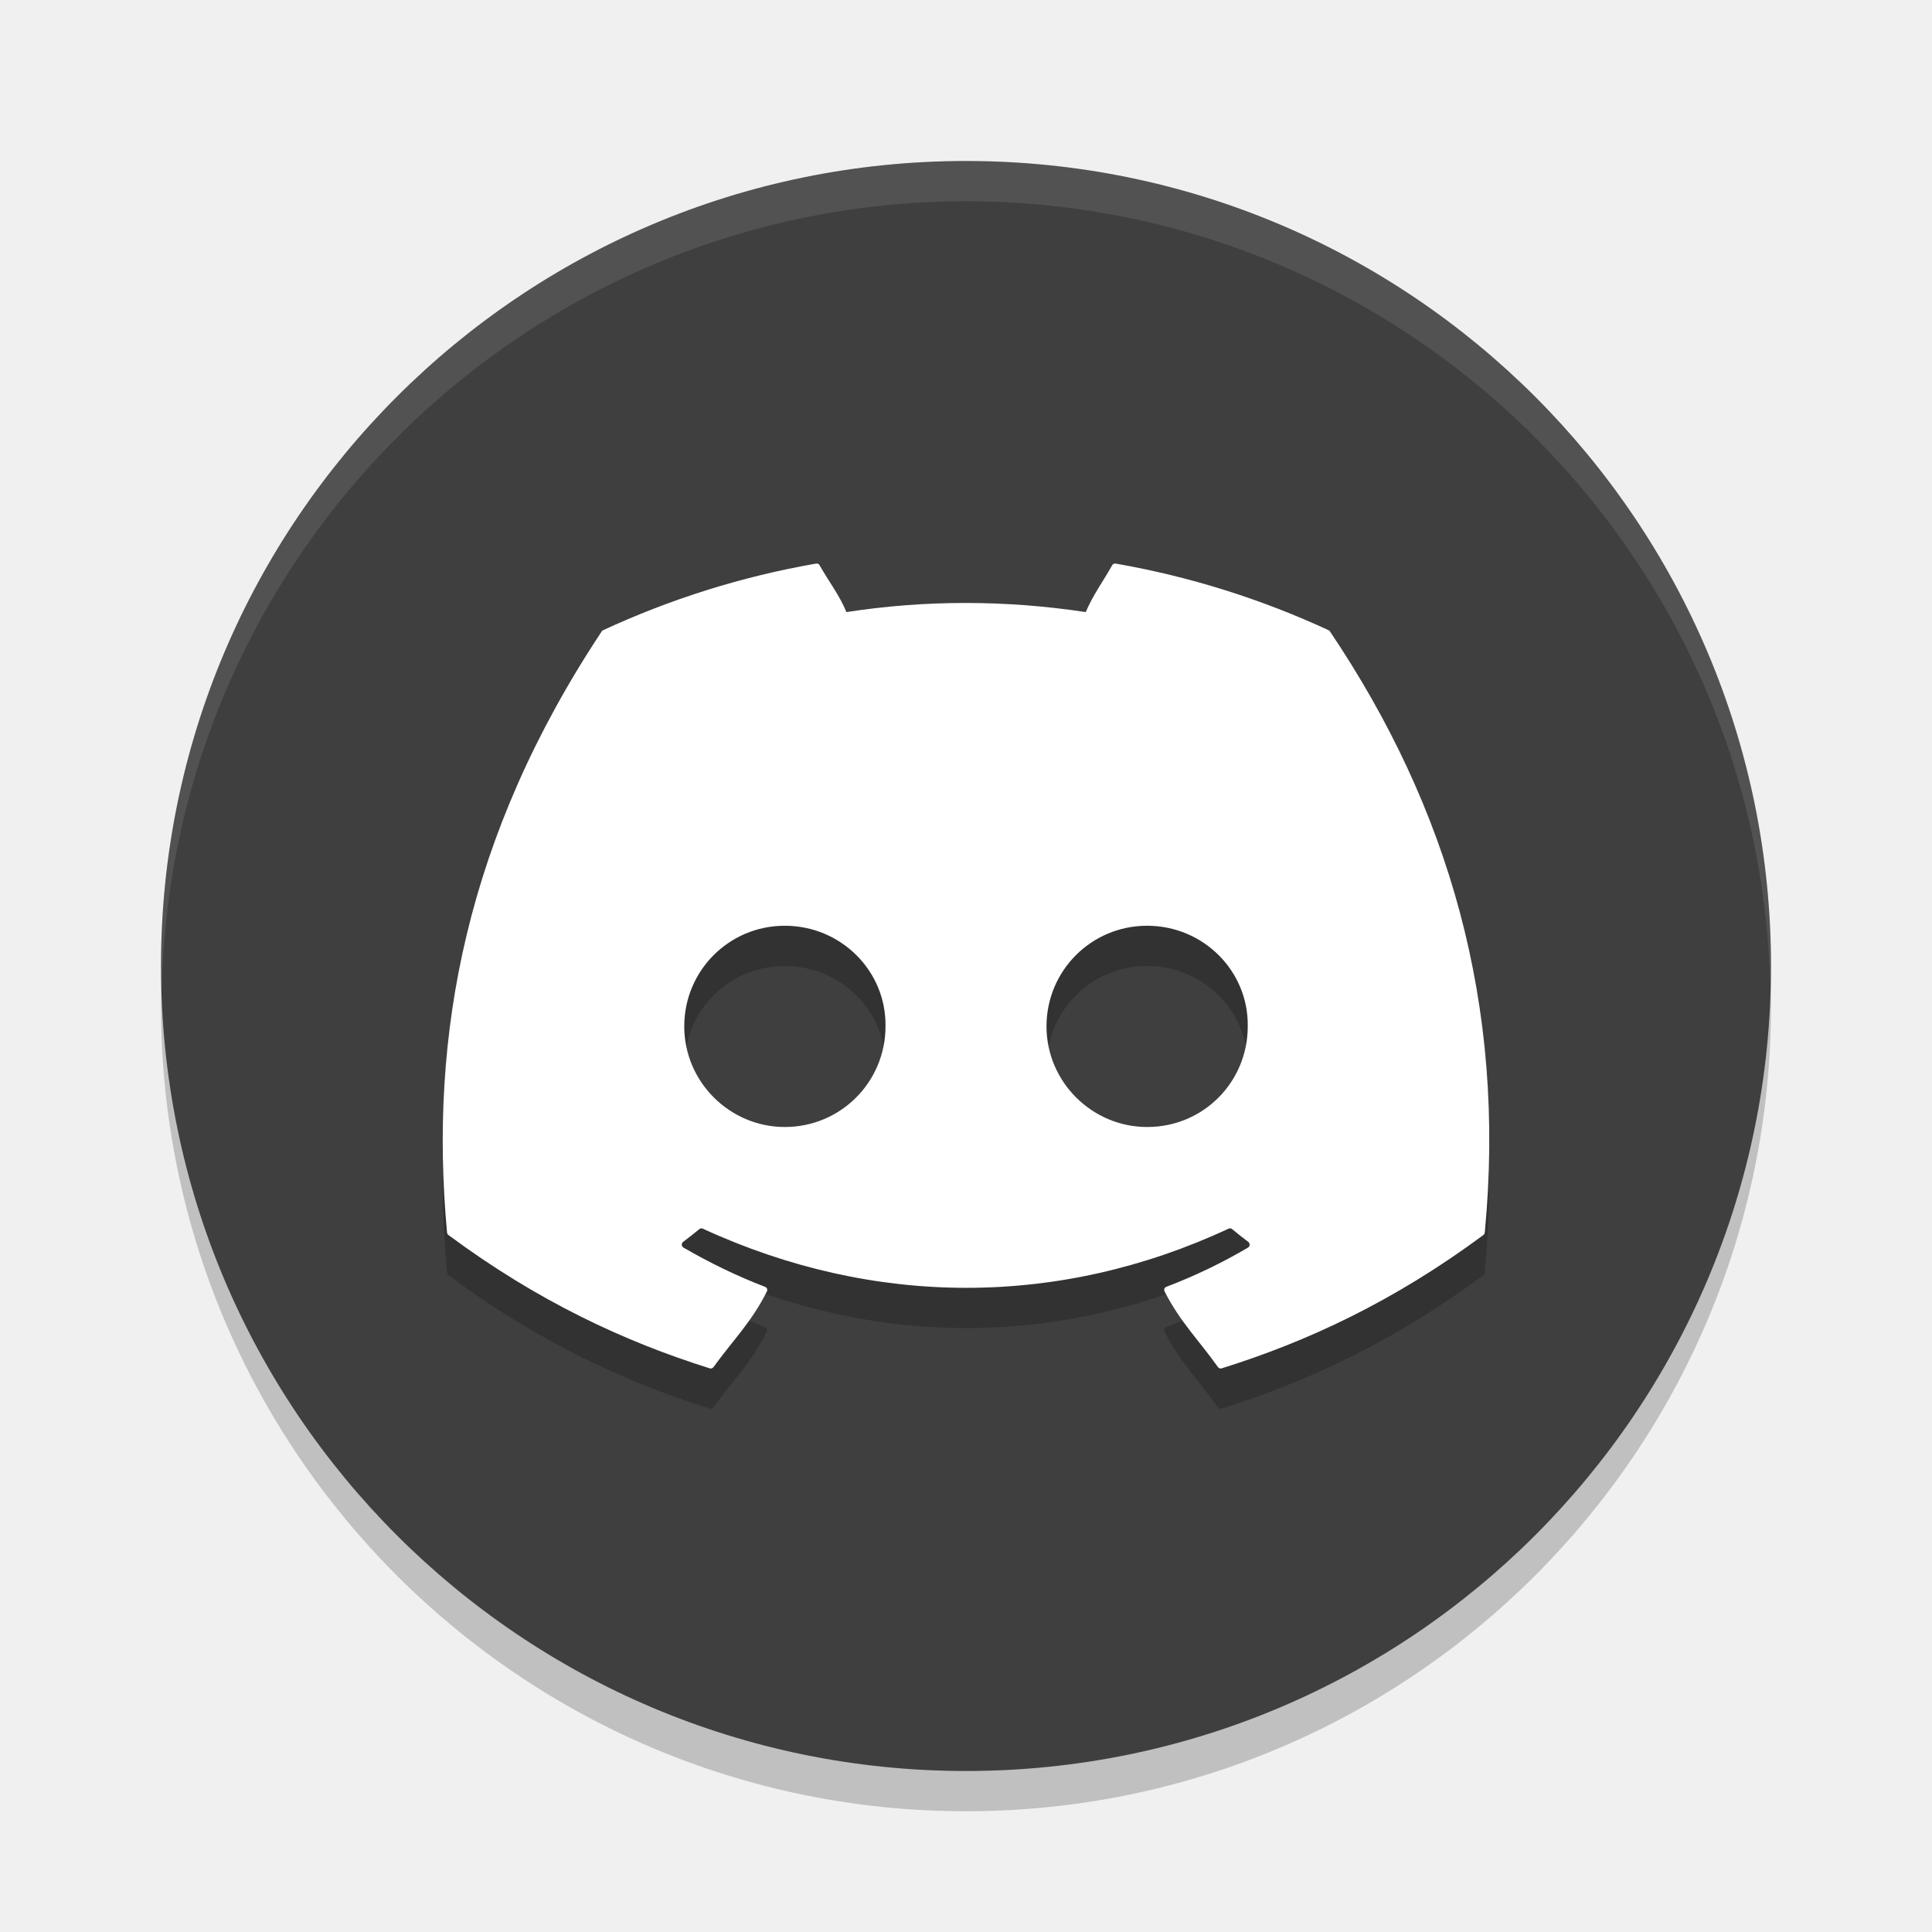
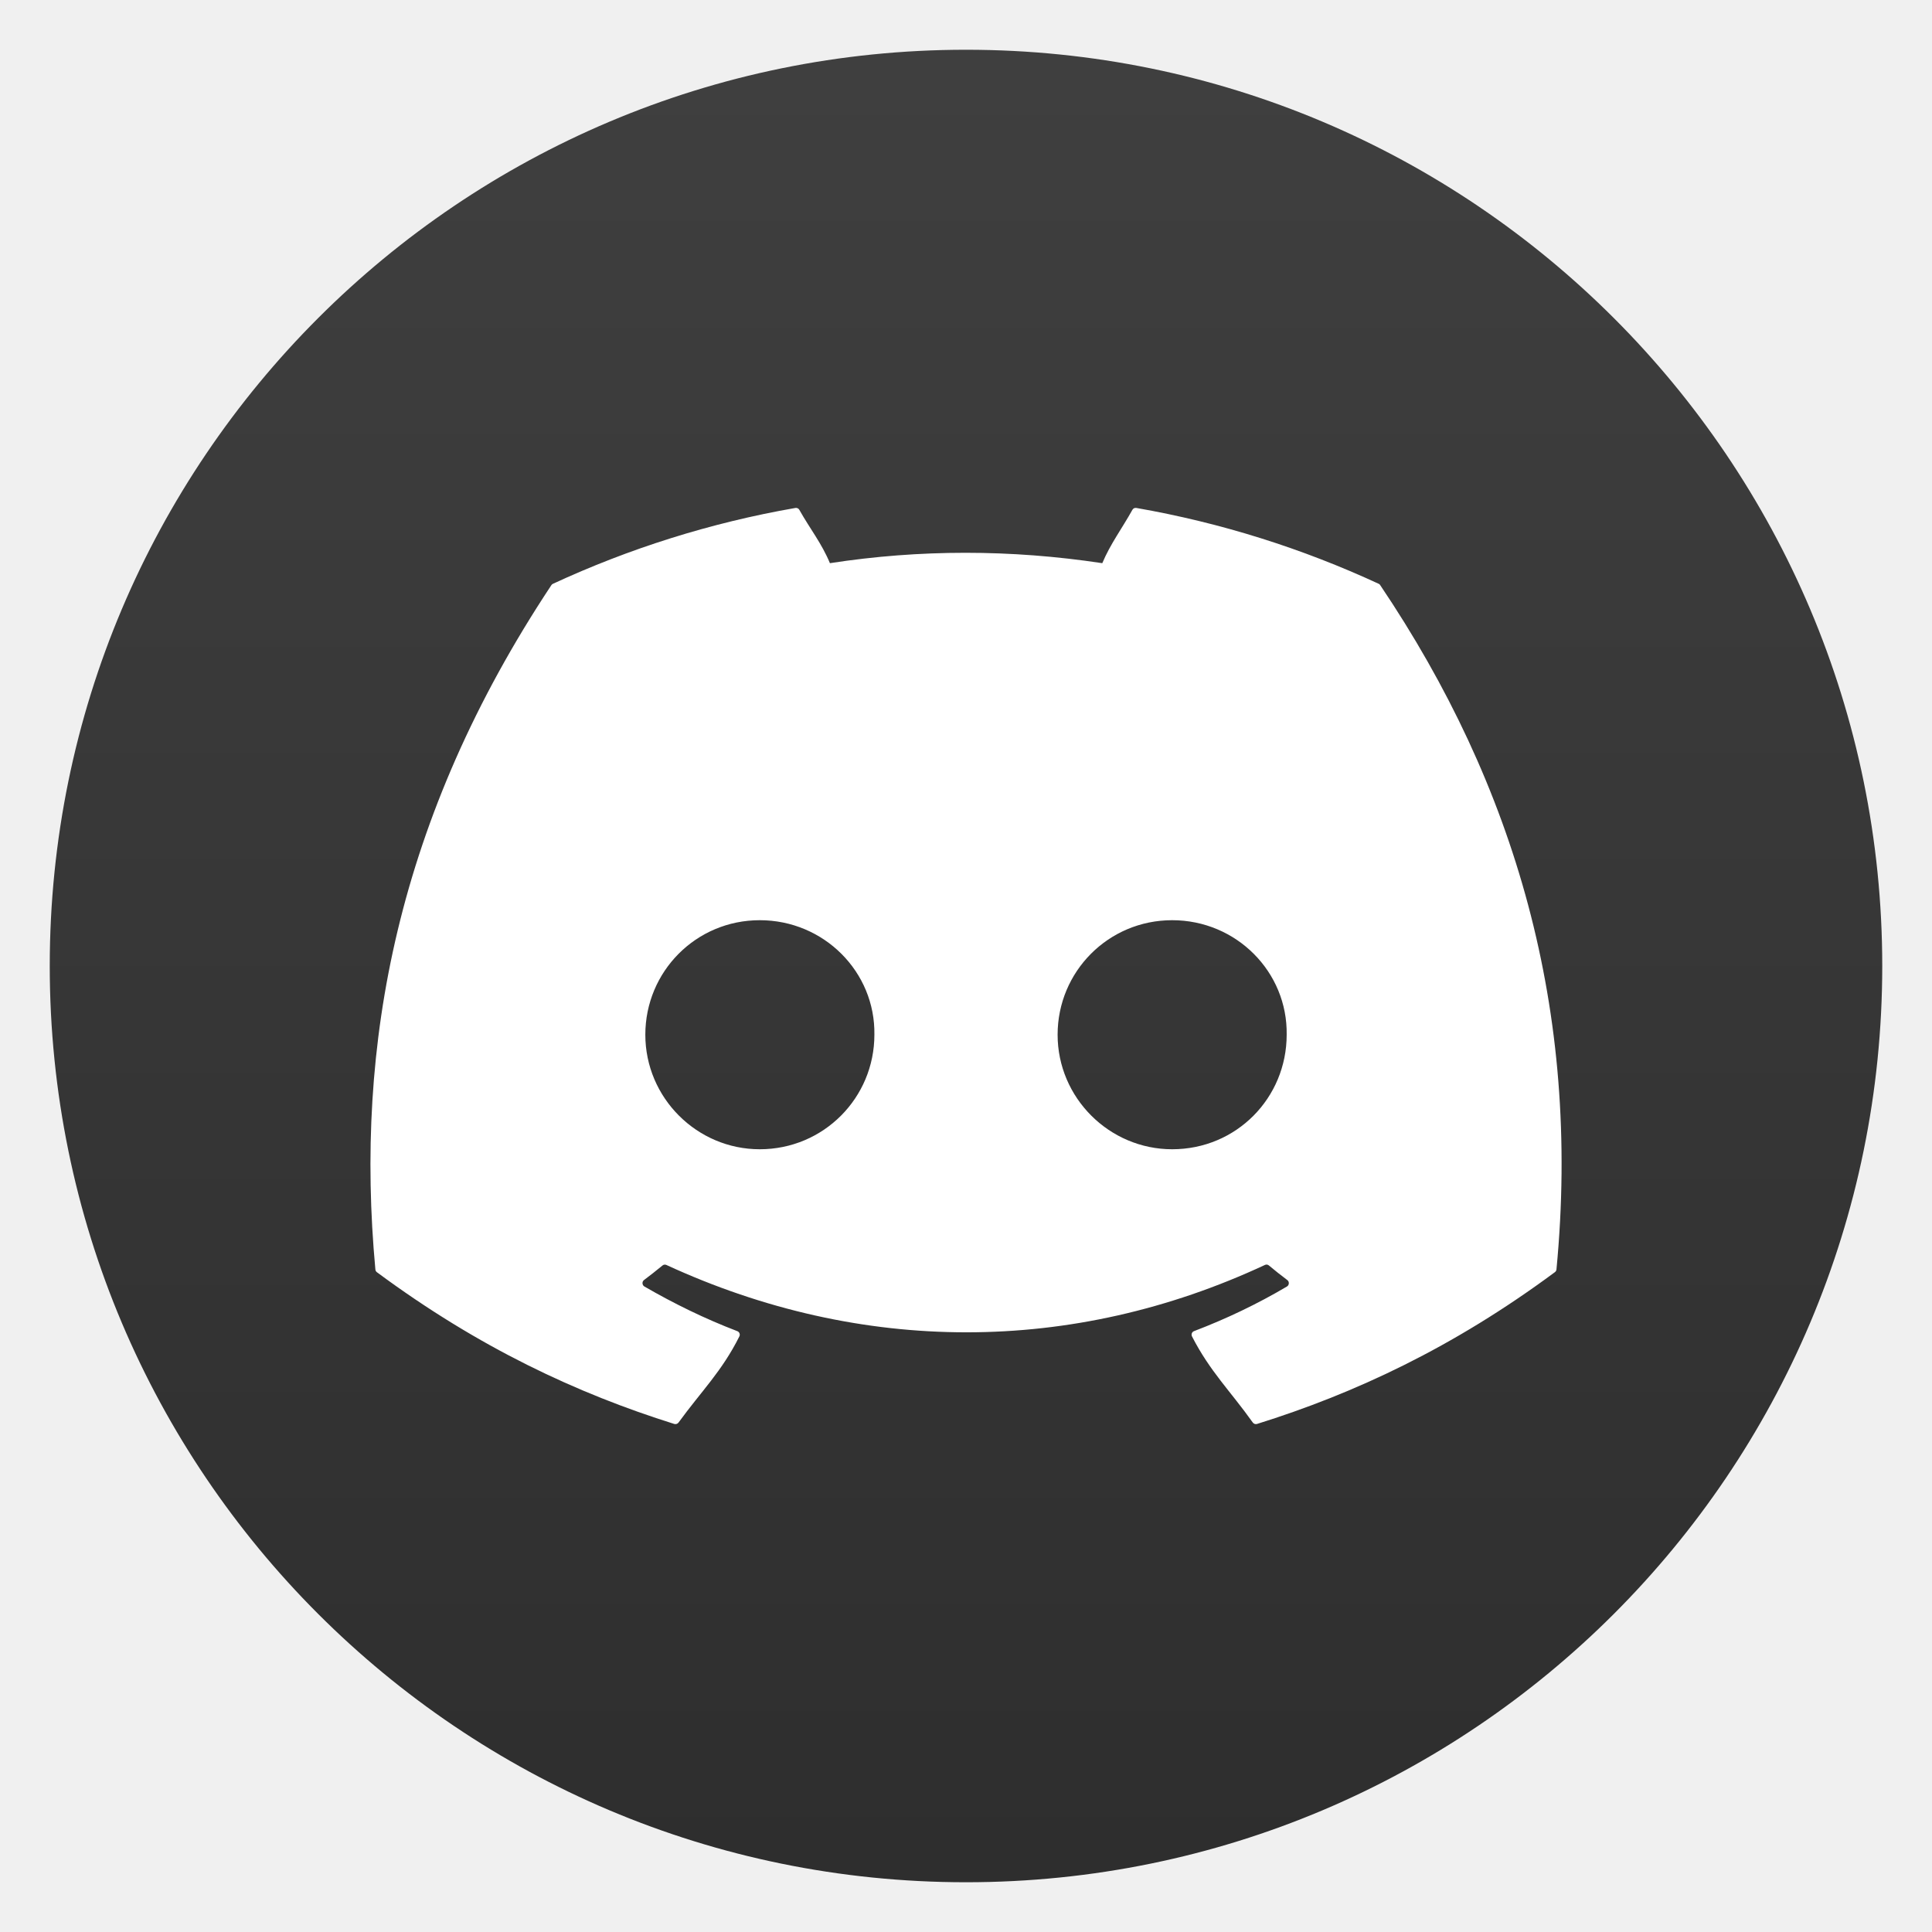
- <svg xmlns="http://www.w3.org/2000/svg" width="48" height="48" version="1.1">
-   <circle style="opacity:0.2" cx="24" cy="25" r="20" />
-   <circle style="fill:#3f3f3f" cx="24" cy="24" r="20" />
-   <path style="opacity:0.1;fill:#ffffff" d="M 24,4 A 20,20 0 0 0 4,24 20,20 0 0 0 4.021,24.582 20,20 0 0 1 24,5 20,20 0 0 1 43.979,24.418 20,20 0 0 0 44,24 20,20 0 0 0 24,4 Z" />
-   <path style="opacity:0.2" d="m 20.275,15.002 c -1.857,0.323 -3.635,0.888 -5.293,1.656 -0.014,0.006 -0.025,0.016 -0.033,0.029 -3.371,5.082 -4.295,10.04 -3.842,14.936 0.002,0.024 0.015,0.046 0.033,0.061 2.224,1.648 4.378,2.649 6.492,3.312 0.034,0.01 0.07,-0.001 0.092,-0.029 0.5,-0.689 0.946,-1.117 1.328,-1.881 0.023,-0.045 0.001,-0.098 -0.045,-0.115 -0.707,-0.271 -1.38,-0.6 -2.027,-0.975 -0.051,-0.03 -0.057,-0.105 -0.01,-0.141 0.136,-0.103 0.274,-0.21 0.404,-0.318 0.024,-0.02 0.056,-0.024 0.084,-0.012 4.255,1.961 8.862,1.961 13.066,0 0.028,-0.014 0.059,-0.01 0.084,0.01 0.13,0.108 0.267,0.217 0.404,0.32 0.047,0.035 0.043,0.11 -0.008,0.141 -0.648,0.382 -1.321,0.705 -2.029,0.975 -0.046,0.018 -0.066,0.07 -0.043,0.115 0.39,0.763 0.835,1.19 1.326,1.879 0.021,0.029 0.058,0.042 0.092,0.031 2.124,-0.663 4.278,-1.664 6.502,-3.312 0.019,-0.015 0.033,-0.037 0.035,-0.061 0.542,-5.66 -0.91,-10.575 -3.846,-14.934 -0.007,-0.015 -0.019,-0.025 -0.033,-0.031 -1.657,-0.767 -3.433,-1.332 -5.291,-1.656 -0.034,-0.006 -0.069,0.008 -0.086,0.039 -0.229,0.41 -0.481,0.745 -0.658,1.166 -1.998,-0.302 -3.988,-0.302 -5.945,0 -0.177,-0.43 -0.438,-0.756 -0.668,-1.166 -0.017,-0.03 -0.052,-0.044 -0.086,-0.039 z m -0.777,8.998 c 1.403,0 2.524,1.132 2.502,2.5 0,1.378 -1.11,2.5 -2.502,2.5 -1.37,0 -2.498,-1.122 -2.498,-2.5 0,-1.378 1.106,-2.5 2.498,-2.5 z m 9.002,0 c 1.403,0 2.522,1.132 2.5,2.5 1e-6,1.378 -1.097,2.5 -2.5,2.5 -1.37,0 -2.5,-1.122 -2.5,-2.5 0,-1.378 1.108,-2.5 2.5,-2.5 z" />
-   <path style="fill:#ffffff" d="M 20.275 14.002 C 18.418 14.325 16.641 14.89 14.982 15.658 C 14.968 15.665 14.957 15.674 14.949 15.688 C 11.579 20.77 10.654 25.727 11.107 30.623 C 11.11 30.647 11.122 30.669 11.141 30.684 C 13.365 32.332 15.519 33.333 17.633 33.996 C 17.667 34.007 17.703 33.995 17.725 33.967 C 18.225 33.278 18.67 32.85 19.053 32.086 C 19.075 32.041 19.054 31.988 19.008 31.971 C 18.301 31.7 17.628 31.371 16.98 30.996 C 16.929 30.966 16.924 30.891 16.971 30.855 C 17.107 30.752 17.245 30.645 17.375 30.537 C 17.399 30.517 17.431 30.513 17.459 30.525 C 21.714 32.486 26.321 32.486 30.525 30.525 C 30.553 30.512 30.585 30.515 30.609 30.535 C 30.74 30.643 30.876 30.752 31.014 30.855 C 31.061 30.891 31.057 30.966 31.006 30.996 C 30.358 31.378 29.685 31.701 28.977 31.971 C 28.93 31.988 28.911 32.041 28.934 32.086 C 29.324 32.849 29.769 33.276 30.26 33.965 C 30.28 33.994 30.318 34.007 30.352 33.996 C 32.476 33.333 34.63 32.332 36.854 30.684 C 36.873 30.669 36.887 30.647 36.889 30.623 C 37.431 24.963 35.979 20.048 33.043 15.689 C 33.036 15.675 33.024 15.664 33.01 15.658 C 31.353 14.891 29.577 14.326 27.719 14.002 C 27.685 13.996 27.65 14.01 27.633 14.041 C 27.404 14.451 27.152 14.786 26.975 15.207 C 24.976 14.905 22.987 14.905 21.029 15.207 C 20.852 14.777 20.591 14.451 20.361 14.041 C 20.344 14.011 20.309 13.997 20.275 14.002 z M 19.498 23 C 20.901 23 22.022 24.132 22 25.5 C 22 26.878 20.89 28 19.498 28 C 18.128 28 17 26.878 17 25.5 C 17 24.122 18.106 23 19.498 23 z M 28.5 23 C 29.903 23 31.022 24.132 31 25.5 C 31 26.878 29.903 28 28.5 28 C 27.13 28 26 26.878 26 25.5 C 26 24.122 27.108 23 28.5 23 z" />
+ <svg xmlns="http://www.w3.org/2000/svg" clip-rule="evenodd" fill-rule="evenodd" stroke-linejoin="round" stroke-miterlimit="2" viewBox="0 0 48 48">
+   <linearGradient id="a" x2="1" gradientTransform="matrix(0 -45.528 45.528 0 24 46.764)" gradientUnits="userSpaceOnUse">
+     <stop stop-color="#2e2e2e" offset="0" />
+     <stop stop-color="#3f3f3f" offset="1" />
+   </linearGradient>
+   <circle cx="24" cy="24" r="22.764" fill="url(#a)" />
+   <path d="m19.761 12.62c-2.114.368-4.137 1.011-6.025 1.885-.016.008-.028.018-.038.034-3.836 5.784-4.888 11.427-4.372 16.999.002.028.016.053.037.069 2.532 1.876 4.983 3.016 7.39 3.771.038.011.08-.002.104-.034.57-.784 1.077-1.271 1.512-2.141.026-.051.001-.111-.051-.131-.805-.308-1.57-.682-2.308-1.109-.058-.034-.064-.12-.011-.16.155-.117.312-.239.46-.362.027-.023.065-.028.096-.014 4.843 2.232 10.086 2.232 14.872 0 .032-.015.068-.011.096.011.148.124.304.248.46.365.054.04.049.126-.009.16-.737.435-1.504.802-2.31 1.109-.052.02-.074.08-.049.131.445.869.951 1.354 1.51 2.139.023.033.066.047.104.036 2.418-.755 4.87-1.895 7.401-3.771.022-.016.038-.041.04-.069.617-6.442-1.035-12.036-4.377-16.997-.008-.017-.022-.029-.038-.036-1.886-.873-3.908-1.516-6.022-1.885-.039-.007-.078.009-.098.045-.26.467-.548.848-.749 1.327-2.275-.344-4.539-.344-6.767 0-.202-.49-.499-.86-.761-1.327-.019-.035-.059-.051-.097-.045zm-.885 10.242c1.597 0 2.873 1.288 2.848 2.845 0 1.569-1.263 2.846-2.848 2.846-1.56 0-2.843-1.277-2.843-2.846 0-1.568 1.258-2.845 2.843-2.845zm10.246 0c1.597 0 2.87 1.288 2.845 2.845 0 1.569-1.248 2.846-2.845 2.846-1.56 0-2.846-1.277-2.846-2.846 0-1.568 1.261-2.845 2.846-2.845z" fill="#fff" fill-rule="nonzero" />
</svg>
